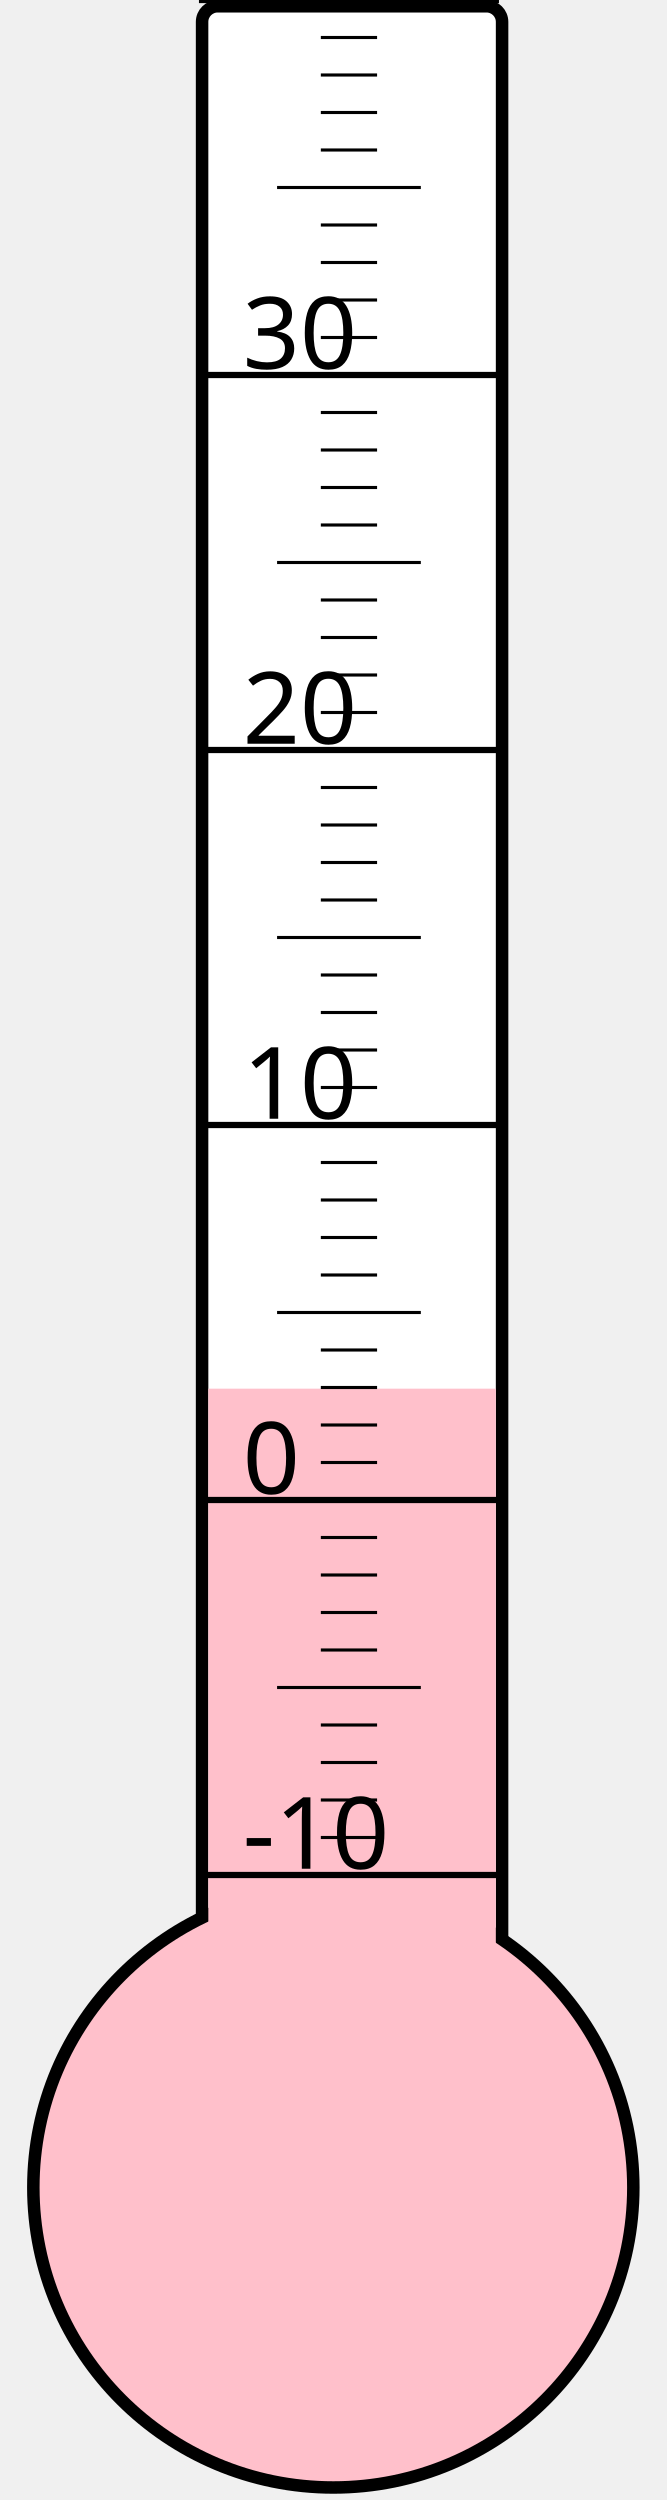
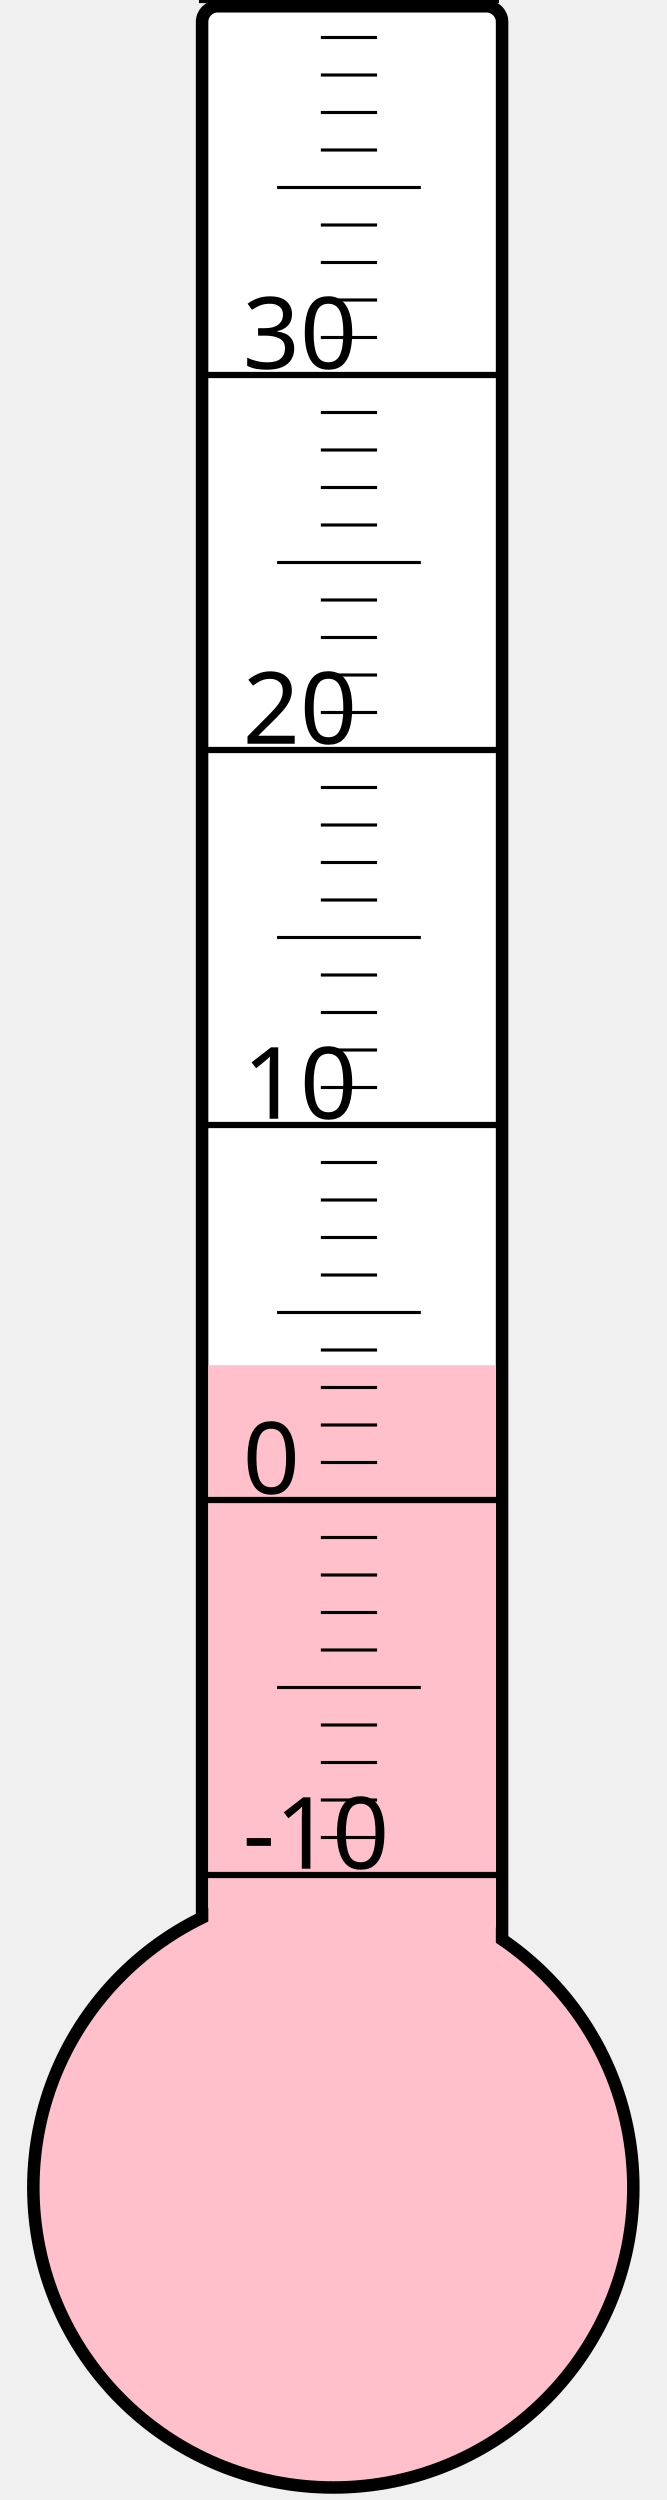
<svg xmlns="http://www.w3.org/2000/svg" width="40px" height="150px" viewBox="0 0 200 800">
  <rect width="200" height="800" x="0" y="0" style="fill: #ffffeb; fill-opacity: 0;" />
  <rect width="96" height="680" x="58" y="2" rx="5" ry="5" style="fill: white; fill-opacity: 1; stroke: black; stroke-width: 4;" />
  <circle cx="100" cy="700" r="96" style="fill: pink; stroke: black; stroke-width: 4;" />
-   <rect width="92" height="255.625" x="60" y="444.375" style="fill: pink; fill-opacity: 1; stroke-width: 0;" />
+   <rect width="92" height="263.125" x="60" y="436.875" style="fill: pink; fill-opacity: 1; stroke-width: 0;" />
  <text x="71" y="598" style="font-family: sans-serif; font-size: 24pt;">-10</text>
  <text x="71" y="478" style="font-family: sans-serif; font-size: 24pt;">0</text>
  <text x="71" y="358" style="font-family: sans-serif; font-size: 24pt;">10</text>
  <text x="71" y="238" style="font-family: sans-serif; font-size: 24pt;">20</text>
  <text x="71" y="118" style="font-family: sans-serif; font-size: 24pt;">30</text>
  <g style="stroke: black;">
    <line x1="57" y1="600" x2="153" y2="600" style="stroke-width: 2;" />
    <line x1="96" y1="588" x2="114" y2="588" style="stroke-width: 1;" />
    <line x1="96" y1="576" x2="114" y2="576" style="stroke-width: 1;" />
    <line x1="96" y1="564" x2="114" y2="564" style="stroke-width: 1;" />
    <line x1="96" y1="552" x2="114" y2="552" style="stroke-width: 1;" />
    <line x1="82" y1="540" x2="128" y2="540" style="stroke-width: 1;" />
    <line x1="96" y1="528" x2="114" y2="528" style="stroke-width: 1;" />
    <line x1="96" y1="516" x2="114" y2="516" style="stroke-width: 1;" />
    <line x1="96" y1="504" x2="114" y2="504" style="stroke-width: 1;" />
    <line x1="96" y1="492" x2="114" y2="492" style="stroke-width: 1;" />
    <line x1="57" y1="480" x2="153" y2="480" style="stroke-width: 2;" />
    <line x1="96" y1="468" x2="114" y2="468" style="stroke-width: 1;" />
    <line x1="96" y1="456" x2="114" y2="456" style="stroke-width: 1;" />
    <line x1="96" y1="444" x2="114" y2="444" style="stroke-width: 1;" />
    <line x1="96" y1="432" x2="114" y2="432" style="stroke-width: 1;" />
    <line x1="82" y1="420" x2="128" y2="420" style="stroke-width: 1;" />
    <line x1="96" y1="408" x2="114" y2="408" style="stroke-width: 1;" />
    <line x1="96" y1="396" x2="114" y2="396" style="stroke-width: 1;" />
    <line x1="96" y1="384" x2="114" y2="384" style="stroke-width: 1;" />
    <line x1="96" y1="372" x2="114" y2="372" style="stroke-width: 1;" />
    <line x1="57" y1="360" x2="153" y2="360" style="stroke-width: 2;" />
    <line x1="96" y1="348" x2="114" y2="348" style="stroke-width: 1;" />
    <line x1="96" y1="336" x2="114" y2="336" style="stroke-width: 1;" />
    <line x1="96" y1="324" x2="114" y2="324" style="stroke-width: 1;" />
    <line x1="96" y1="312" x2="114" y2="312" style="stroke-width: 1;" />
    <line x1="82" y1="300" x2="128" y2="300" style="stroke-width: 1;" />
    <line x1="96" y1="288" x2="114" y2="288" style="stroke-width: 1;" />
    <line x1="96" y1="276" x2="114" y2="276" style="stroke-width: 1;" />
    <line x1="96" y1="264" x2="114" y2="264" style="stroke-width: 1;" />
    <line x1="96" y1="252" x2="114" y2="252" style="stroke-width: 1;" />
    <line x1="57" y1="240" x2="153" y2="240" style="stroke-width: 2;" />
    <line x1="96" y1="228" x2="114" y2="228" style="stroke-width: 1;" />
    <line x1="96" y1="216" x2="114" y2="216" style="stroke-width: 1;" />
    <line x1="96" y1="204" x2="114" y2="204" style="stroke-width: 1;" />
    <line x1="96" y1="192" x2="114" y2="192" style="stroke-width: 1;" />
    <line x1="82" y1="180" x2="128" y2="180" style="stroke-width: 1;" />
    <line x1="96" y1="168" x2="114" y2="168" style="stroke-width: 1;" />
    <line x1="96" y1="156" x2="114" y2="156" style="stroke-width: 1;" />
    <line x1="96" y1="144" x2="114" y2="144" style="stroke-width: 1;" />
    <line x1="96" y1="132" x2="114" y2="132" style="stroke-width: 1;" />
    <line x1="57" y1="120" x2="153" y2="120" style="stroke-width: 2;" />
    <line x1="96" y1="108" x2="114" y2="108" style="stroke-width: 1;" />
    <line x1="96" y1="96" x2="114" y2="96" style="stroke-width: 1;" />
    <line x1="96" y1="84" x2="114" y2="84" style="stroke-width: 1;" />
    <line x1="96" y1="72" x2="114" y2="72" style="stroke-width: 1;" />
    <line x1="82" y1="60" x2="128" y2="60" style="stroke-width: 1;" />
    <line x1="96" y1="48" x2="114" y2="48" style="stroke-width: 1;" />
    <line x1="96" y1="36" x2="114" y2="36" style="stroke-width: 1;" />
    <line x1="96" y1="24" x2="114" y2="24" style="stroke-width: 1;" />
    <line x1="96" y1="12" x2="114" y2="12" style="stroke-width: 1;" />
    <line x1="57" y1="0" x2="153" y2="0" style="stroke-width: 2;" />
  </g>
</svg>
